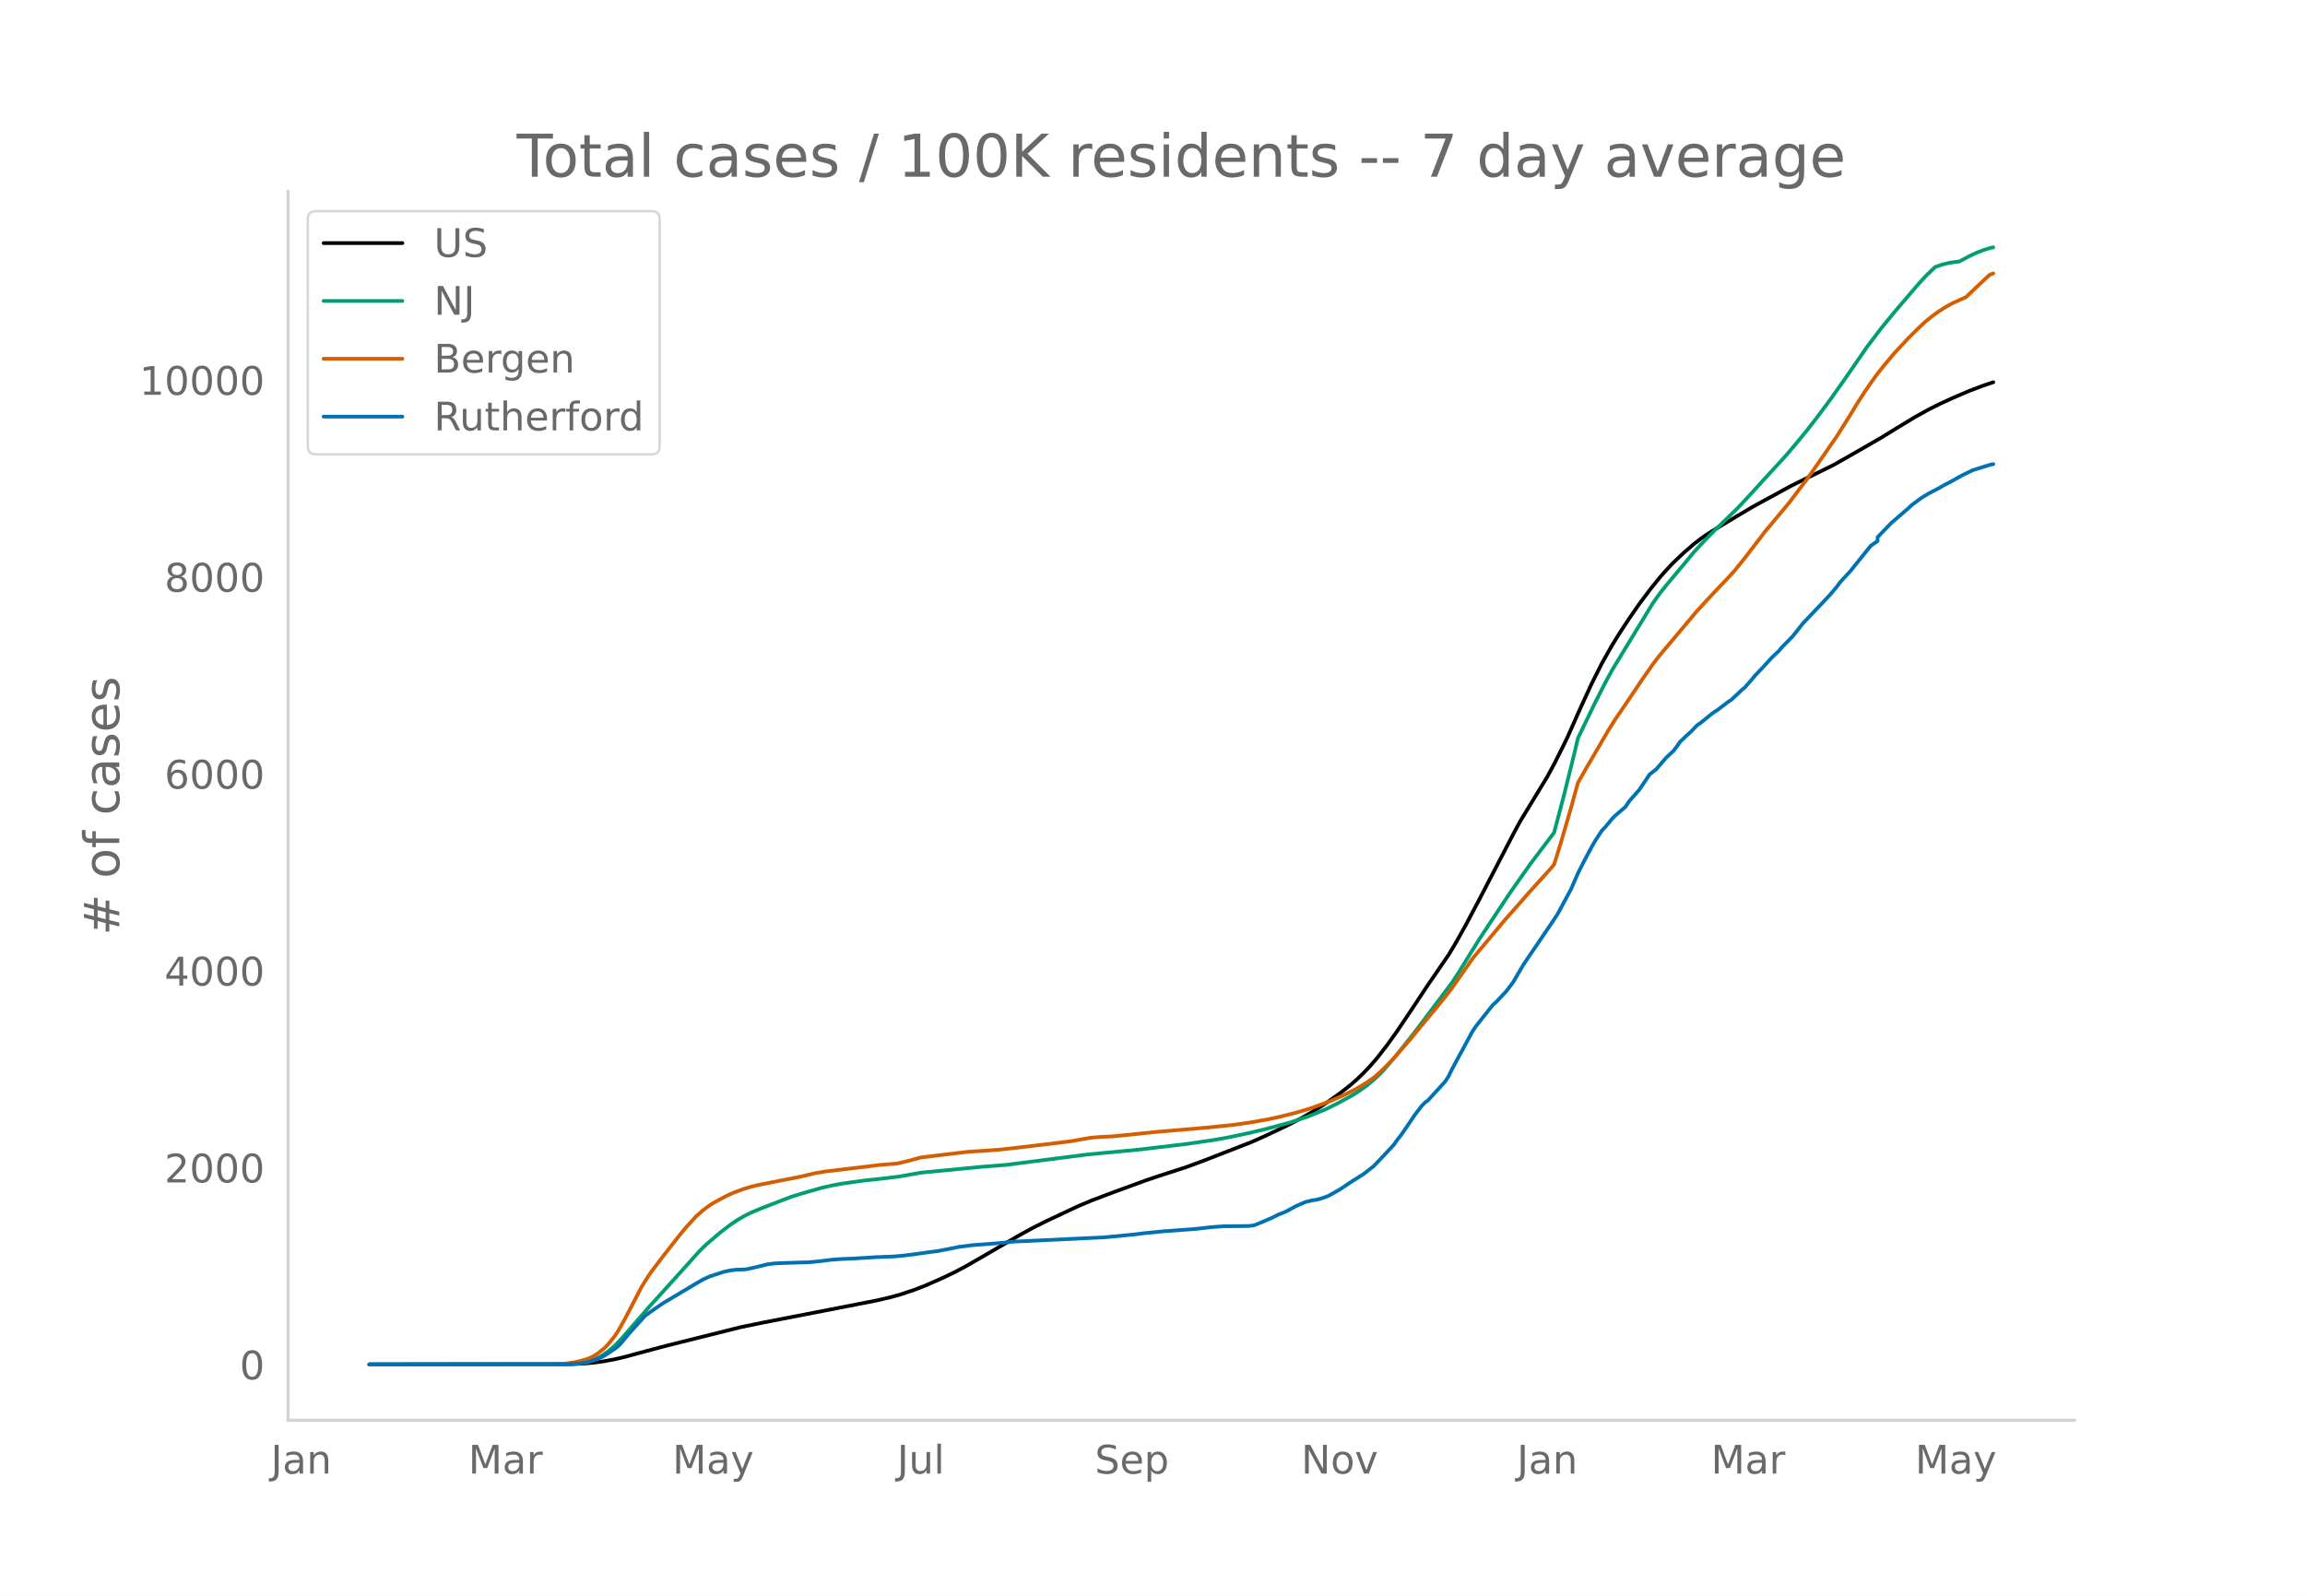
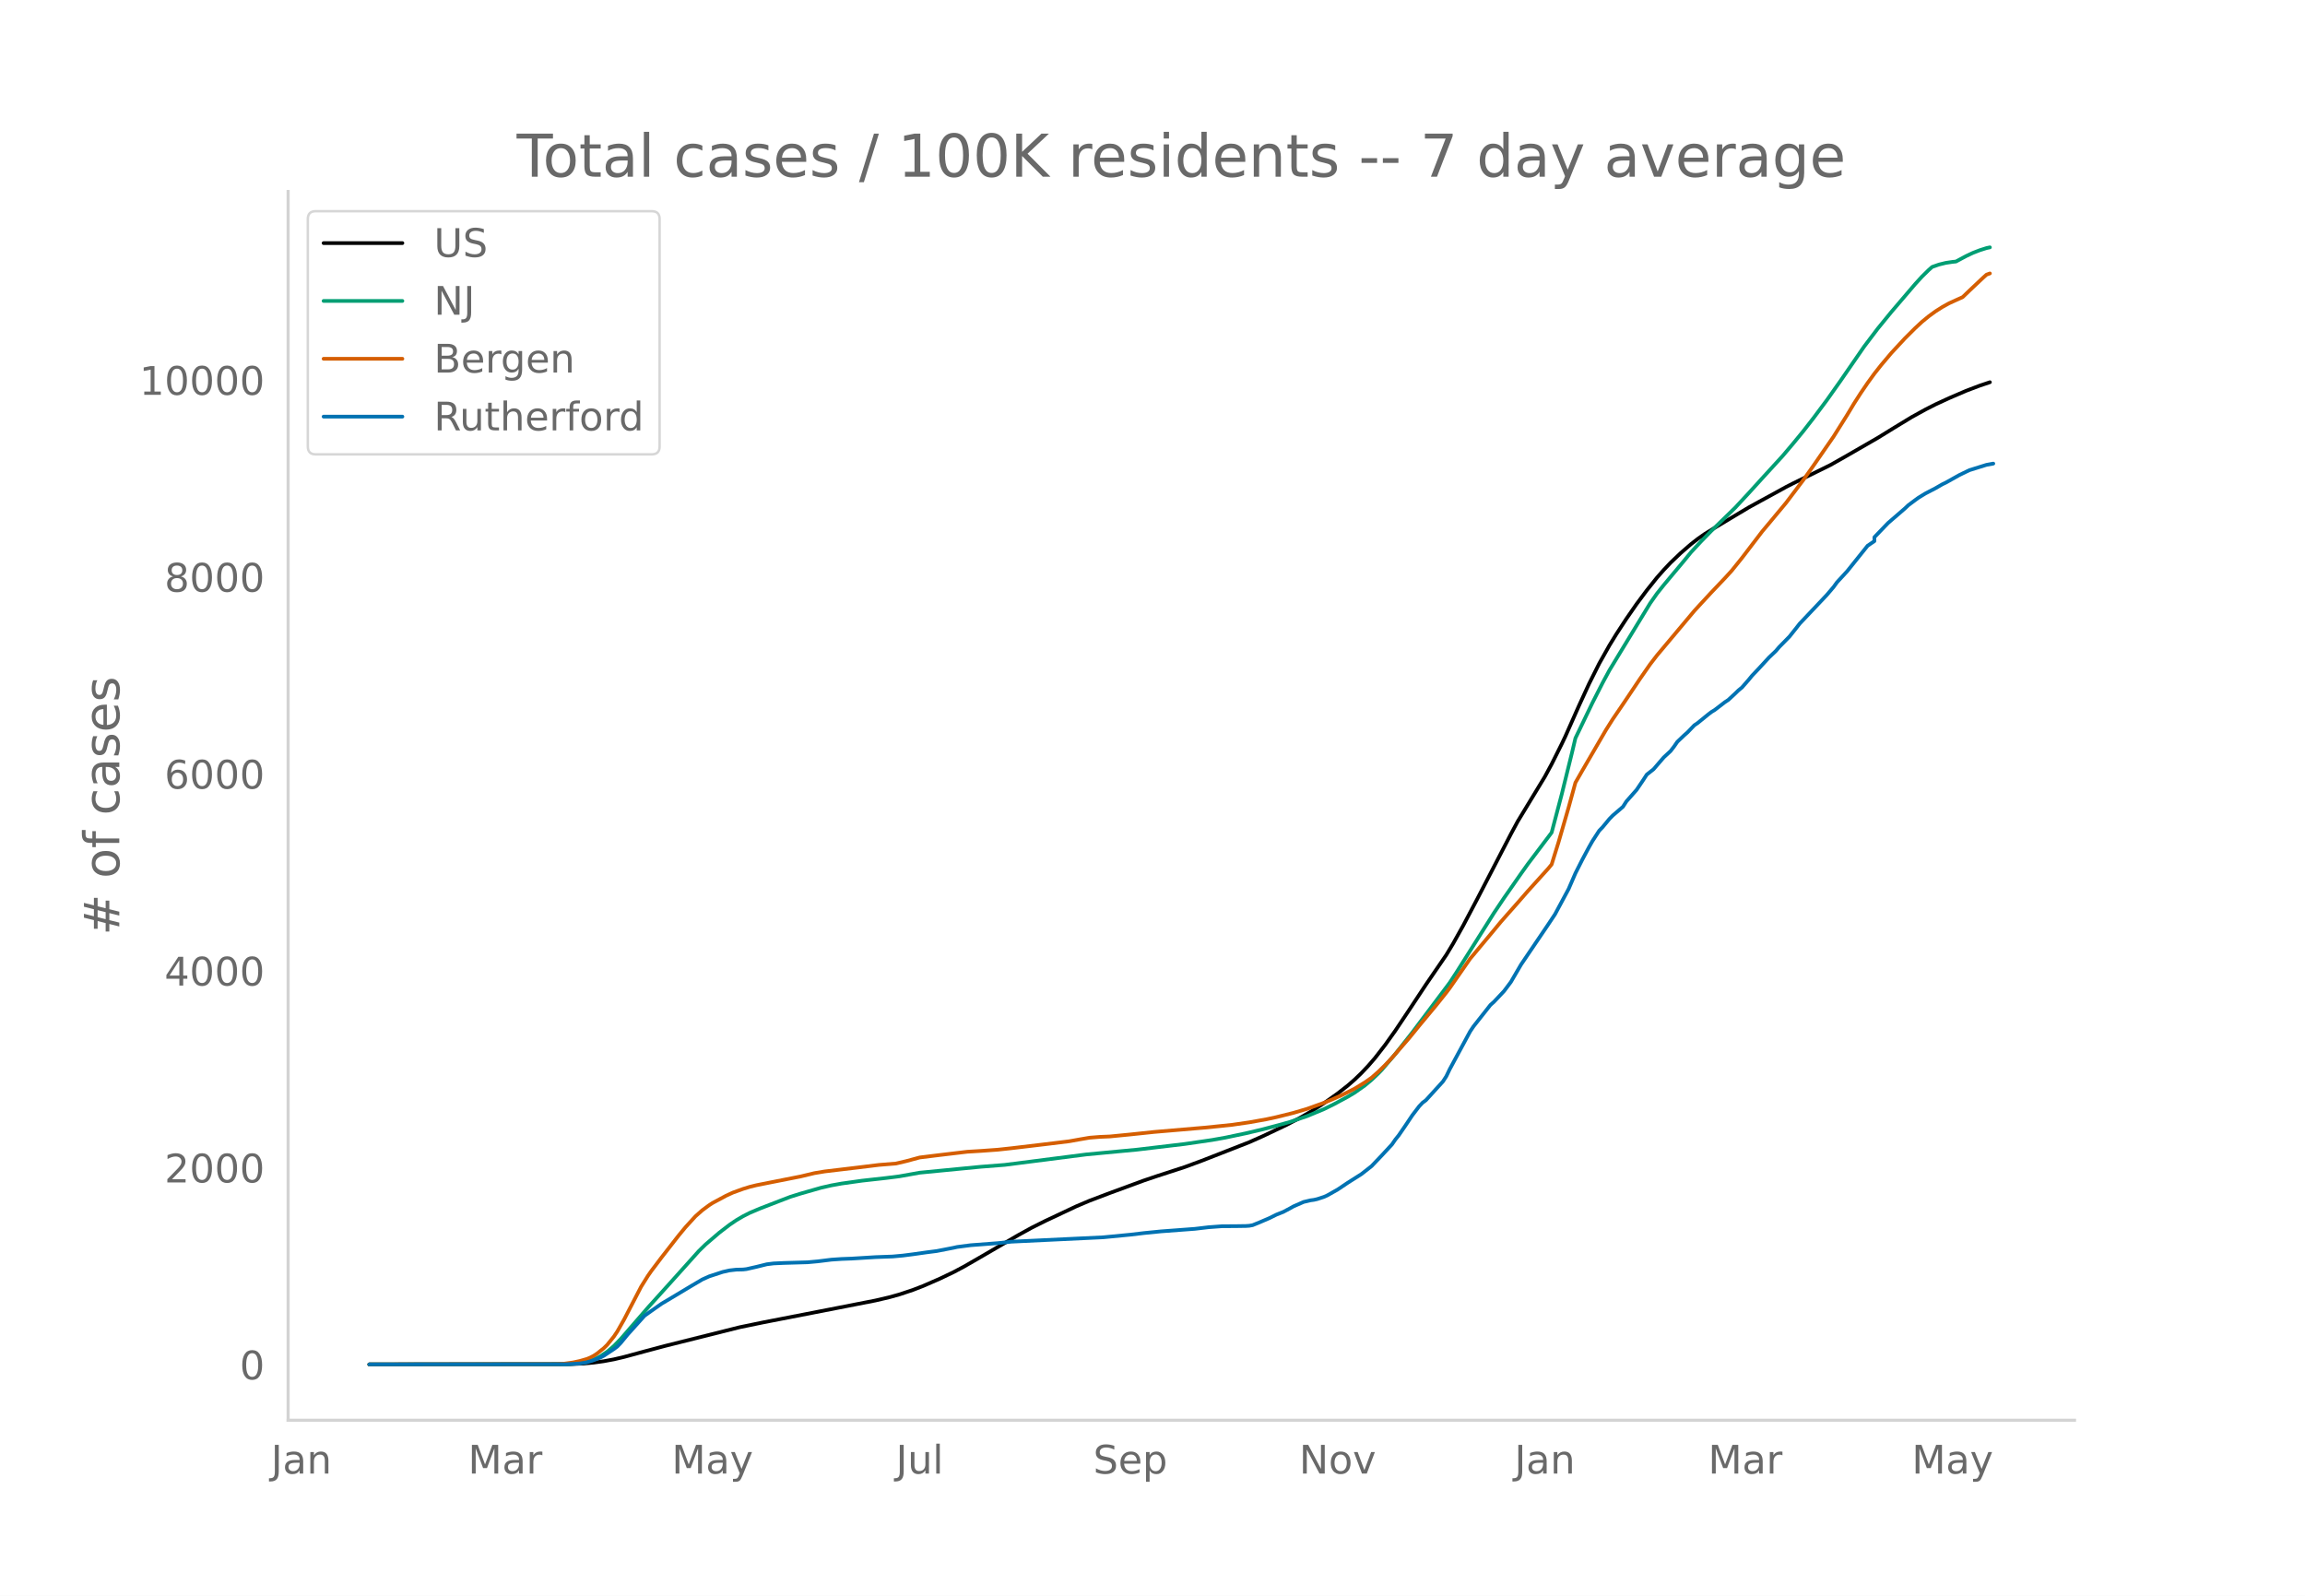
<svg xmlns="http://www.w3.org/2000/svg" xmlns:xlink="http://www.w3.org/1999/xlink" height="864" viewBox="0 0 936 648" width="1248">
  <defs>
    <style>*{stroke-linecap:butt;stroke-linejoin:round}</style>
  </defs>
  <g id="figure_1">
    <path d="M0 648h936V0H0z" style="fill:#fff" id="patch_1" />
    <g id="axes_1">
      <path d="M117 576.72h725.4V77.76H117z" style="fill:none" id="patch_2" />
-       <path clip-path="url(#p0aec8e8d97)" d="m149.973 554.04 81.567-.097 5.53-.24 4.148-.38 4.148-.573 4.147-.767 4.148-.973 8.295-2.25 8.295-2.205 30.415-7.605 9.677-1.993 30.415-5.904 15.208-2.97 5.53-1.29 4.147-1.15 5.53-1.84 4.148-1.601 6.912-3.01 5.53-2.644 4.148-2.197 5.53-3.173 16.59-9.633 5.53-3.035 5.53-2.756 12.443-5.85 5.53-2.342 8.295-3.141 13.825-5.067 5.53-1.865 11.06-3.588 6.912-2.548 19.355-7.543 5.53-2.452 9.678-4.595 5.53-2.895 4.147-2.376 5.53-3.53 5.53-3.916 4.148-3.237 2.765-2.403 2.765-2.657 2.765-2.917 2.765-3.194 4.148-5.327 4.147-5.81 5.53-8.246 6.913-10.428 8.295-12.076 2.765-4.585 4.147-7.395 5.53-10.451 13.825-26.612 2.765-5.124 11.06-18.183 2.765-5.102 4.148-8.277 1.382-2.895 5.53-12.426 4.148-8.999 4.147-8.252 4.148-7.355 2.765-4.5 4.147-6.33 4.148-5.977 4.147-5.553 4.148-5.176 2.765-3.13 2.765-2.92 4.147-3.948 4.148-3.578 2.765-2.157 2.765-1.936 4.147-2.562 6.913-4.139 6.912-4.13 5.53-3.03 2.765-1.498 6.913-3.789 2.765-1.408 15.208-7.472 5.53-3.116 13.825-7.951 6.912-4.253 6.913-4.19 5.53-3.046 4.147-2.106 5.53-2.542 6.913-2.966 5.53-2.094 4.147-1.39h0" style="fill:none;stroke:#000;stroke-linecap:round;stroke-width:1.5" id="line2d_1" />
-       <path clip-path="url(#p0aec8e8d97)" d="m149.973 554.04 78.802-.072 4.148-.181 2.765-.288 2.765-.475 2.765-.905 2.765-1.367 2.765-1.853 2.765-2.351 2.765-2.834 4.148-4.777 6.912-7.954 9.678-10.699 11.06-12.297 2.765-2.693 5.53-4.73 4.147-3.179 2.765-1.88 2.765-1.618 2.765-1.404 4.148-1.748 8.295-3.201 4.147-1.585 4.148-1.288 8.295-2.371 4.147-.942 4.148-.745 8.295-1.162 9.677-1.074 5.53-.692 8.295-1.486 24.885-2.408 9.678-.755 33.18-4.24 20.738-1.954 19.355-2.297 11.06-1.612 5.53-.982 8.295-1.743 6.912-1.627 6.913-1.837 4.147-1.16 6.913-2.343 6.912-2.859 4.148-2.046 5.53-2.973 2.765-1.643 4.147-2.915 2.765-2.306 2.766-2.621 1.382-1.425 5.53-6.475 6.913-8.74 15.207-20.179 2.765-4.22 4.148-6.735 4.147-6.675 12.443-18.755 8.295-11.802 9.677-12.784 4.148-15.696 4.147-16.786 1.383-5.837 6.912-14.338 4.148-8.116 2.765-5.11 4.147-6.83 12.443-20.403 2.765-3.925 2.765-3.463 8.295-9.898 2.765-3.39 4.147-4.456 4.148-4.247 9.677-9.382 5.53-5.945 5.53-6.074 8.296-9.049 4.147-4.885 4.148-5.034 4.147-5.318 5.53-7.398 5.53-7.796 9.678-14.002 5.53-7.28 5.53-6.76 9.677-11.308 2.765-3.025 2.765-2.709 1.383-1.224 2.765-.964 2.765-.678 2.765-.413 1.382-.136 4.148-2.219 2.765-1.302 2.765-1.07 2.765-.878 1.382-.294h0" style="fill:none;stroke:#009e73;stroke-linecap:round;stroke-width:1.5" id="line2d_2" />
-       <path clip-path="url(#p0aec8e8d97)" d="m149.973 554.04 76.037-.105 2.765-.122 4.148-.576 2.765-.596 2.765-.799 1.383-.557 1.382-.712 1.383-.904 2.765-2.197 1.382-1.353 2.765-3.411 1.383-2.06 2.765-4.864 6.912-13.29 2.765-4.41 1.383-1.979 4.147-5.473 6.913-8.847 2.765-3.356 4.147-4.535 2.765-2.443 2.765-2.035 1.383-.899 5.53-2.967 2.765-1.27 4.147-1.503 2.765-.844 2.765-.674 5.53-1.098 12.443-2.458 5.53-1.321 4.147-.689 13.825-1.643 8.295-1.017 6.913-.556 4.147-.97 5.53-1.493 8.295-1.013 11.06-1.313 5.53-.333 6.913-.5 5.53-.597 13.825-1.64 9.678-1.181 4.147-.743 4.148-.709 4.147-.33 4.148-.176 8.295-.812 9.677-1.02 20.738-1.764 11.06-1.136 6.912-1.003 6.913-1.228 4.147-.894 6.913-1.713 5.53-1.634 6.912-2.474 2.765-1.122 4.148-1.83 2.765-1.368 2.765-1.406 4.147-2.533 2.765-1.914 2.766-2.433 2.765-2.7 2.765-2.936 6.912-7.935 4.148-5.09 6.912-8.3 4.148-5.187 1.382-1.818 8.295-11.916 5.53-6.595 4.148-4.954 2.765-3.341 2.765-3.144 4.147-4.683 4.148-4.749 8.295-9.161 1.382-1.667 2.765-8.882 4.148-14.265 2.765-10.06 2.765-4.816 9.677-16.603 2.765-4.372 4.148-6.068 6.912-10.286 4.148-5.944 2.765-3.59 15.207-18.081 2.765-3.008 4.148-4.47 5.53-5.808 2.765-3.018 4.147-5.143 8.295-10.833 2.765-3.288 6.913-8.292 6.913-9.134 4.147-5.838 8.295-11.969 5.53-8.788 2.765-4.596 2.765-4.293 2.765-4.046 2.765-3.808 2.765-3.494 4.148-4.901 5.53-5.95 4.147-4.126 2.765-2.558 2.765-2.265 2.765-2.011 2.765-1.748 2.765-1.527 5.53-2.51 2.765-2.659 5.53-5.201 1.383-1.241 1.382-.5h0" style="fill:none;stroke:#d55e00;stroke-linecap:round;stroke-width:1.5" id="line2d_3" />
-       <path clip-path="url(#p0aec8e8d97)" d="m149.973 554.04 80.185-.062 5.53-.312 2.765-.469 2.765-.842 2.765-1.092 1.383-.718 4.147-2.746 1.383-1.03 1.382-1.435 2.765-3.37 6.913-7.677 2.765-1.966 4.147-2.902 12.443-7.427 4.147-2.433 2.765-1.249 5.53-1.81 2.765-.624 2.765-.312 2.765-.062 1.383-.156 4.147-.936 4.148-1.03 2.765-.343 4.147-.188 9.678-.28 4.147-.375 5.53-.686 4.148-.281 4.147-.156 9.678-.593 6.912-.25 4.148-.374 4.147-.53 5.53-.78 4.148-.531 6.912-1.342 1.383-.312 5.53-.718 11.06-.842 5.53-.593 37.328-1.779 11.06-1.061 5.53-.655 6.912-.687 13.825-1.03 5.53-.655 5.53-.406 5.53-.03 4.148-.063 1.382-.094 1.383-.25 2.765-1.123 4.147-1.778 2.765-1.373 2.765-1.093 2.765-1.466 1.383-.78 4.147-1.81 2.765-.656 1.383-.187 1.382-.312 2.765-.905 1.383-.624 4.147-2.34 4.148-2.778 5.53-3.495 4.147-3.245 4.148-4.337 4.148-4.463 1.382-1.997 1.383-1.716 2.765-4.025 2.765-4.12 2.765-3.62 1.382-1.466 1.383-1.03 6.912-7.582 1.383-2.122 1.382-2.871 8.295-15.322 1.383-2.06 6.912-8.737 1.383-1.217 4.147-4.4 2.765-3.682 4.148-7.083 11.06-16.29 2.765-4.15 5.53-10.266 2.765-6.366 2.765-5.46 2.765-5.15 1.382-2.434 2.765-4.244 1.383-1.435 2.765-3.339 1.382-1.404 4.148-3.557 1.382-2.154 2.765-3.12 1.383-1.56 2.765-4.088 1.382-2.122 2.765-2.184 4.148-4.806 2.765-2.559 1.382-1.779 1.383-1.997 2.765-2.62 1.382-1.218 2.765-2.87 1.383-.937 4.147-3.37 1.383-1.061 1.382-.843 4.148-3.182 1.382-.905 2.765-2.56 1.383-1.341 1.382-1.123 2.765-3.152 1.383-1.685 2.765-2.902 4.147-4.494 2.766-2.62 1.382-1.624 4.148-4.212 2.765-3.464 1.382-1.779 4.148-4.368 6.912-7.302 2.765-3.246 1.383-1.903 4.147-4.494 8.295-10.329 2.765-1.872v-1.591l5.53-5.742 6.913-5.96 1.382-1.31 2.765-2.06 1.383-.999 2.765-1.685 4.147-2.153 2.765-1.591 1.383-.656 5.53-3.09 2.765-1.34 1.382-.656 6.913-2.153 1.382-.281h0" style="fill:none;stroke:#0072b2;stroke-linecap:round;stroke-width:1.5" id="line2d_4" />
+       <path clip-path="url(#p9268e9ecda)" d="m149.973 554.04 81.397-.097 5.518-.24 4.14-.38 4.138-.573 4.139-.767 4.139-.973 8.277-2.25 8.278-2.205 30.351-7.605 9.658-1.993 30.351-5.904 15.176-2.97 5.518-1.29 4.14-1.15 5.518-1.84 4.138-1.601 6.899-3.01 5.518-2.644 4.139-2.197 5.518-3.173 16.556-9.633 5.518-3.035 5.519-2.756 12.416-5.85 5.518-2.342 8.278-3.141 13.796-5.067 5.519-1.865 11.037-3.588 6.898-2.548 19.314-7.543 5.519-2.452 9.657-4.595 5.518-2.895 4.14-2.376 5.518-3.53 5.518-3.916 4.139-3.237 2.76-2.403 2.758-2.657 2.76-2.917 2.759-3.194 4.139-5.327 4.139-5.81 5.518-8.246 6.898-10.428 8.278-12.076 2.759-4.585 4.139-7.395 5.518-10.451 13.796-26.612 2.76-5.124 11.036-18.183 2.76-5.102 4.139-8.277 1.38-2.895 5.518-12.426 4.138-8.999 4.14-8.252 4.138-7.355 2.76-4.5 4.138-6.33 4.139-5.977 4.139-5.553 4.139-5.176 2.759-3.13 2.76-2.92 4.138-3.948 4.139-3.578 2.759-2.157 2.76-1.936 4.138-2.562 6.898-4.139 6.898-4.13 5.519-3.03 2.759-1.498 6.898-3.789 2.76-1.408 15.175-7.472 5.518-3.116 13.796-7.951 6.899-4.253 6.898-4.19 5.518-3.046 4.139-2.106 5.518-2.542 6.898-2.966 5.519-2.094 4.139-1.39h0" style="fill:none;stroke:#000;stroke-linecap:round;stroke-width:1.5" id="line2d_1" />
+       <path clip-path="url(#p9268e9ecda)" d="m149.973 554.04 78.638-.072 4.138-.181 2.76-.288 2.759-.475 2.76-.905 2.758-1.367 2.76-1.853 2.759-2.351 2.759-2.834 4.139-4.777 6.898-7.954 9.657-10.699 11.037-12.297 2.76-2.693 5.518-4.73 4.139-3.179 2.759-1.88 2.759-1.618 2.76-1.404 4.138-1.748 8.278-3.201 4.139-1.585 4.138-1.288 8.278-2.371 4.139-.942 4.139-.745 8.277-1.162 9.658-1.074 5.518-.692 8.278-1.486 24.833-2.408 9.657-.755 33.11-4.24 20.695-1.954 19.315-2.297 11.037-1.612 5.518-.982 8.278-1.743 6.898-1.627 6.898-1.837 4.139-1.16 6.898-2.343 6.898-2.859 4.139-2.046 5.518-2.973 2.76-1.643 4.138-2.915 2.76-2.306 2.758-2.621 1.38-1.425 5.519-6.475 6.898-8.74 15.175-20.179 2.76-4.22 15.175-24.043 4.14-6.17 6.897-9.884 2.76-3.87 9.657-12.784 4.139-15.696 4.138-16.786 1.38-5.837 6.898-14.338 4.139-8.116 2.76-5.11 4.138-6.83 12.416-20.403 2.76-3.925 2.759-3.463 8.278-9.898 2.759-3.39 4.139-4.456 4.138-4.247 9.658-9.382 5.518-5.945 5.519-6.074 8.277-9.049 4.14-4.885 4.138-5.034 4.139-5.318 5.518-7.398 5.519-7.796 9.657-14.002 5.518-7.28 5.519-6.76 9.657-11.308 2.76-3.025 2.759-2.709 1.38-1.224 2.758-.964 2.76-.678 2.759-.413 1.38-.136 4.138-2.219 2.76-1.302 2.759-1.07 2.759-.878 1.38-.294h0" style="fill:none;stroke:#009e73;stroke-linecap:round;stroke-width:1.5" id="line2d_2" />
+       <path clip-path="url(#p9268e9ecda)" d="m149.973 554.04 75.878-.105 2.76-.122 4.138-.576 2.76-.596 2.759-.799 1.38-.557 1.38-.712 1.379-.904 2.759-2.197 1.38-1.353 2.759-3.411 1.38-2.06 2.759-4.864 6.898-13.29 2.759-4.41 1.38-1.979 4.138-5.473 6.898-8.847 2.76-3.356 4.138-4.535 2.76-2.443 2.759-2.035 1.38-.899 5.518-2.967 2.76-1.27 4.138-1.503 2.76-.844 2.758-.674 5.519-1.098 12.416-2.458 5.519-1.321 4.139-.689 13.796-1.643 8.278-1.017 6.898-.556 4.138-.97 5.519-1.493 8.278-1.013 11.036-1.313 5.519-.333 6.898-.5 5.518-.597 13.797-1.64 9.657-1.181 4.139-.743 4.138-.709 4.14-.33 4.138-.176 8.278-.812 9.657-1.02 20.694-1.764 11.037-1.136 6.898-1.003 6.898-1.228 4.14-.894 6.897-1.713 5.519-1.634 6.898-2.474 2.759-1.122 4.139-1.83 2.759-1.368 2.76-1.406 4.138-2.533 2.76-1.914 2.758-2.433 2.76-2.7 2.759-2.936 6.898-7.935 4.139-5.09 6.898-8.3 4.139-5.187 1.38-1.818 8.277-11.916 5.518-6.595 4.14-4.954 2.759-3.341 2.759-3.144 4.139-4.683 4.138-4.749 8.278-9.161 1.38-1.667 2.759-8.882 4.139-14.265 2.759-10.06 2.76-4.816 9.657-16.603 2.759-4.372 4.139-6.068 6.898-10.286 4.138-5.944 2.76-3.59 15.175-18.081 2.76-3.008 4.138-4.47 5.519-5.808 2.76-3.018 4.138-5.143 8.278-10.833 2.759-3.288 6.898-8.292 6.898-9.134 4.139-5.838 8.278-11.969 5.518-8.788 2.76-4.596 2.758-4.293 2.76-4.046 2.759-3.808 2.76-3.494 4.138-4.901 5.518-5.95 4.14-4.126 2.758-2.558 2.76-2.265 2.759-2.011 2.76-1.748 2.758-1.527 5.519-2.51 2.759-2.659 5.518-5.201 1.38-1.241 1.38-.5h0" style="fill:none;stroke:#d55e00;stroke-linecap:round;stroke-width:1.5" id="line2d_3" />
+       <path clip-path="url(#p9268e9ecda)" d="m149.973 554.04 80.017-.062 5.519-.312 2.759-.469 2.76-.842 2.758-1.092 1.38-.718 4.139-2.746 1.38-1.03 1.379-1.435 2.76-3.37 6.897-7.677 2.76-1.966 4.138-2.902 12.417-7.427 4.139-2.433 2.759-1.249 5.518-1.81 2.76-.624 2.759-.312 2.759-.062 1.38-.156 4.138-.936 4.14-1.03 2.759-.343 4.138-.188 9.658-.28 4.139-.375 5.518-.686 4.139-.281 4.139-.156 9.657-.593 6.898-.25 4.139-.374 4.139-.53 5.518-.78 4.139-.531 6.898-1.342 1.38-.312 5.518-.718 11.037-.842 5.518-.593 37.25-1.779 11.037-1.061 5.518-.655 6.898-.687 13.796-1.03 5.519-.655 5.518-.406 5.519-.03 4.139-.063 1.38-.094 1.379-.25 2.76-1.123 4.138-1.778 2.76-1.373 2.758-1.093 2.76-1.466 1.38-.78 4.138-1.81 2.76-.656 1.379-.187 1.38-.312 2.759-.905 1.38-.624 4.138-2.34 4.139-2.778 5.518-3.495 4.14-3.245 4.138-4.337 4.139-4.463 1.38-1.997 1.38-1.716 2.758-4.025 2.76-4.12 2.759-3.62 1.38-1.466 1.38-1.03 6.897-7.582 1.38-2.122 1.38-2.871 8.277-15.322 1.38-2.06 6.898-8.737 1.38-1.217 4.138-4.4 2.76-3.682 4.138-7.083 11.037-16.29 2.76-4.15 5.518-10.266 2.759-6.366 2.76-5.46 2.758-5.15 1.38-2.434 2.76-4.244 1.379-1.435 2.76-3.339 1.379-1.404 4.139-3.557 1.38-2.154 2.758-3.12 1.38-1.56 2.76-4.088 1.379-2.122 2.76-2.184 4.138-4.806 2.76-2.559 1.379-1.779 1.38-1.997 2.759-2.62 1.38-1.218 2.758-2.87 1.38-.937 4.139-3.37 1.38-1.061 1.38-.843 4.138-3.182 1.38-.905 2.759-2.56 1.38-1.341 1.379-1.123 2.76-3.152 1.379-1.685 2.759-2.902 4.139-4.494 2.76-2.62 1.379-1.624 4.139-4.212 2.759-3.464 1.38-1.779 4.138-4.368 6.898-7.302 2.76-3.246 1.38-1.903 4.138-4.494 8.278-10.329 2.759-1.872v-1.591l5.518-5.742 6.898-5.96 1.38-1.31 2.76-2.06 1.379-.999 2.759-1.685 4.139-2.153 2.76-1.591 1.379-.656 5.518-3.09 2.76-1.34 1.379-.656 6.898-2.153 2.76-.5h0" style="fill:none;stroke:#0072b2;stroke-linecap:round;stroke-width:1.5" id="line2d_4" />
      <path d="M117 576.72V77.76" style="fill:none;stroke:#d3d3d3;stroke-linecap:square;stroke-linejoin:miter;stroke-width:1.25" id="patch_3" />
      <path d="M117 576.72h725.4" style="fill:none;stroke:#d3d3d3;stroke-linecap:square;stroke-linejoin:miter;stroke-width:1.25" id="patch_4" />
      <g id="matplotlib.axis_1">
        <g id="xtick_1">
-           <g style="fill:#696969" transform="matrix(.16 0 0 -.16 109.99 598.378)" id="text_1">
+           <g style="fill:#696969" transform="matrix(.16 0 0 -.16 110.048 598.378)" id="text_1">
            <defs>
              <path d="M9.813 72.906h9.859V5.078q0-13.187-5-19.14-5-5.954-16.094-5.954h-3.75v8.297h3.078q6.531 0 9.219 3.672Q9.813-4.39 9.813 5.078z" id="DejaVuSans-74" />
              <path d="M34.281 27.484q-10.89 0-15.093-2.484-4.204-2.484-4.204-8.5 0-4.781 3.157-7.594 3.156-2.797 8.562-2.797 7.485 0 12 5.297 4.516 5.297 4.516 14.078v2zm17.922 3.72V0H43.22v8.297Q40.14 3.328 35.547.953q-4.594-2.375-11.234-2.375-8.391 0-13.36 4.719Q6 8.016 6 15.922q0 9.219 6.172 13.906 6.187 4.688 18.437 4.688h12.61v.89q0 6.203-4.078 9.594-4.078 3.39-11.453 3.39-4.688 0-9.141-1.124-4.438-1.125-8.531-3.375v8.312q4.921 1.906 9.562 2.844 4.64.953 9.031.953 11.875 0 17.735-6.156 5.86-6.14 5.86-18.64z" id="DejaVuSans-97" />
              <path d="M54.89 33.016V0h-8.984v32.719q0 7.765-3.031 11.61-3.031 3.858-9.078 3.858-7.281 0-11.484-4.64-4.204-4.625-4.204-12.64V0H9.08v54.688h9.03v-8.5q3.235 4.937 7.594 7.374Q30.078 56 35.797 56q9.422 0 14.25-5.828 4.844-5.828 4.844-17.156z" id="DejaVuSans-110" />
            </defs>
            <use xlink:href="#DejaVuSans-74" />
            <use x="29.492" xlink:href="#DejaVuSans-97" />
            <use x="90.771" xlink:href="#DejaVuSans-110" />
          </g>
        </g>
        <g id="xtick_2">
-           <g style="fill:#696969" transform="matrix(.16 0 0 -.16 190.18 598.378)" id="text_2">
+           <g style="fill:#696969" transform="matrix(.16 0 0 -.16 190.063 598.378)" id="text_2">
            <defs>
              <path d="M9.813 72.906h14.703l18.593-49.61 18.703 49.61h14.704V0H66.89v64.016l-18.797-50h-9.907l-18.796 50V0H9.813z" id="DejaVuSans-77" />
              <path d="M41.11 46.297q-1.516.875-3.297 1.281Q36.03 48 33.89 48q-7.625 0-11.703-4.953-4.079-4.953-4.079-14.234V0H9.08v54.688h9.03v-8.5q2.844 4.984 7.375 7.39Q30.031 56 36.531 56q.922 0 2.047-.125 1.125-.11 2.484-.36z" id="DejaVuSans-114" />
            </defs>
            <use xlink:href="#DejaVuSans-77" />
            <use x="86.279" xlink:href="#DejaVuSans-97" />
            <use x="147.559" xlink:href="#DejaVuSans-114" />
          </g>
        </g>
        <g id="xtick_3">
-           <g style="fill:#696969" transform="matrix(.16 0 0 -.16 273.066 598.378)" id="text_3">
+           <g style="fill:#696969" transform="matrix(.16 0 0 -.16 272.774 598.378)" id="text_3">
            <defs>
              <path d="M32.172-5.078q-3.797-9.766-7.422-12.735-3.61-2.984-9.656-2.984H7.906v7.516h5.282q3.703 0 5.75 1.765Q21-9.766 23.483-3.219l1.61 4.094-22.11 53.813H12.5l17.094-42.766 17.093 42.766h9.516z" id="DejaVuSans-121" />
            </defs>
            <use xlink:href="#DejaVuSans-77" />
            <use x="86.279" xlink:href="#DejaVuSans-97" />
            <use x="147.559" xlink:href="#DejaVuSans-121" />
          </g>
        </g>
        <g id="xtick_4">
-           <g style="fill:#696969" transform="matrix(.16 0 0 -.16 364.286 598.378)" id="text_4">
+           <g style="fill:#696969" transform="matrix(.16 0 0 -.16 363.817 598.378)" id="text_4">
            <defs>
              <path d="M8.5 21.578v33.11h8.984V21.922q0-7.766 3.016-11.656 3.031-3.875 9.094-3.875 7.265 0 11.484 4.64 4.234 4.64 4.234 12.656v31h8.985V0h-8.984v8.406Q42.047 3.422 37.718 1q-4.313-2.422-10.032-2.422-9.421 0-14.312 5.86Q8.5 10.296 8.5 21.578zM31.11 56z" id="DejaVuSans-117" />
              <path d="M9.422 75.984h8.984V0H9.422z" id="DejaVuSans-108" />
            </defs>
            <use xlink:href="#DejaVuSans-74" />
            <use x="29.492" xlink:href="#DejaVuSans-117" />
            <use x="92.871" xlink:href="#DejaVuSans-108" />
          </g>
        </g>
        <g id="xtick_5">
-           <g style="fill:#696969" transform="matrix(.16 0 0 -.16 444.574 598.378)" id="text_5">
+           <g style="fill:#696969" transform="matrix(.16 0 0 -.16 443.926 598.378)" id="text_5">
            <defs>
              <path d="M53.516 70.516V60.89q-5.61 2.687-10.594 4-4.984 1.328-9.625 1.328-8.047 0-12.422-3.125t-4.375-8.89q0-4.845 2.906-7.313 2.907-2.453 11.016-3.97l5.953-1.218q11.031-2.11 16.281-7.406 5.25-5.297 5.25-14.172 0-10.61-7.11-16.078-7.093-5.469-20.812-5.469-5.172 0-11.015 1.172Q13.14.922 6.89 3.219v10.156q6-3.36 11.765-5.078 5.766-1.703 11.328-1.703 8.438 0 13.032 3.312 4.593 3.328 4.593 9.485 0 5.359-3.297 8.39-3.296 3.032-10.812 4.547L27.484 33.5q-11.03 2.188-15.968 6.875-4.922 4.688-4.922 13.047 0 9.672 6.812 15.234 6.813 5.563 18.766 5.563 5.14 0 10.453-.938 5.328-.922 10.89-2.765z" id="DejaVuSans-83" />
              <path d="M56.203 29.594v-4.39H14.891q.593-9.282 5.593-14.142 5-4.859 13.938-4.859 5.172 0 10.031 1.266 4.86 1.265 9.656 3.812v-8.5Q49.266.734 44.187-.344 39.11-1.422 33.892-1.422q-13.094 0-20.735 7.61-7.64 7.625-7.64 20.625 0 13.421 7.25 21.296Q20.016 56 32.328 56q11.031 0 17.453-7.11 6.422-7.093 6.422-19.296zm-8.984 2.64q-.094 7.36-4.125 11.75-4.032 4.407-10.672 4.407-7.516 0-12.031-4.25-4.516-4.25-5.203-11.97z" id="DejaVuSans-101" />
              <path d="M18.11 8.203v-29H9.077v75.484h9.031v-8.296q2.844 4.875 7.157 7.234Q29.594 56 35.594 56q9.968 0 16.187-7.906 6.235-7.907 6.235-20.797T51.78 6.484q-6.218-7.906-16.187-7.906-6 0-10.328 2.375-4.313 2.375-7.157 7.25zm30.578 19.094q0 9.906-4.079 15.547-4.078 5.64-11.203 5.64-7.14 0-11.218-5.64-4.079-5.64-4.079-15.547 0-9.906 4.078-15.547 4.079-5.64 11.22-5.64 7.124 0 11.202 5.64t4.078 15.547z" id="DejaVuSans-112" />
            </defs>
            <use xlink:href="#DejaVuSans-83" />
            <use x="63.477" xlink:href="#DejaVuSans-101" />
            <use x="125" xlink:href="#DejaVuSans-112" />
          </g>
        </g>
        <g id="xtick_6">
-           <g style="fill:#696969" transform="matrix(.16 0 0 -.16 528.371 598.378)" id="text_6">
+           <g style="fill:#696969" transform="matrix(.16 0 0 -.16 527.547 598.378)" id="text_6">
            <defs>
              <path d="M9.813 72.906h13.28l32.329-60.984v60.984h9.562V0h-13.28L19.39 60.984V0H9.813z" id="DejaVuSans-78" />
              <path d="M30.61 48.39q-7.22 0-11.422-5.64-4.204-5.64-4.204-15.453 0-9.813 4.172-15.453 4.188-5.64 11.453-5.64 7.188 0 11.375 5.655 4.203 5.672 4.203 15.438 0 9.719-4.203 15.406-4.187 5.688-11.375 5.688zm0 7.61q11.718 0 18.406-7.625 6.703-7.61 6.703-21.078 0-13.422-6.703-21.078-6.688-7.64-18.407-7.64-11.765 0-18.437 7.64-6.656 7.656-6.656 21.078 0 13.469 6.656 21.078Q18.844 56 30.609 56z" id="DejaVuSans-111" />
              <path d="M2.984 54.688H12.5L29.594 8.797l17.093 45.89h9.516L35.687 0H23.485z" id="DejaVuSans-118" />
            </defs>
            <use xlink:href="#DejaVuSans-78" />
            <use x="74.805" xlink:href="#DejaVuSans-111" />
            <use x="135.986" xlink:href="#DejaVuSans-118" />
          </g>
        </g>
        <g id="xtick_7">
-           <g style="fill:#696969" transform="matrix(.16 0 0 -.16 615.987 598.378)" id="text_7">
+           <g style="fill:#696969" transform="matrix(.16 0 0 -.16 614.986 598.378)" id="text_7">
            <use xlink:href="#DejaVuSans-74" />
            <use x="29.492" xlink:href="#DejaVuSans-97" />
            <use x="90.771" xlink:href="#DejaVuSans-110" />
          </g>
        </g>
        <g id="xtick_8">
-           <g style="fill:#696969" transform="matrix(.16 0 0 -.16 694.793 598.378)" id="text_8">
+           <g style="fill:#696969" transform="matrix(.16 0 0 -.16 693.622 598.378)" id="text_8">
            <use xlink:href="#DejaVuSans-77" />
            <use x="86.279" xlink:href="#DejaVuSans-97" />
            <use x="147.559" xlink:href="#DejaVuSans-114" />
          </g>
        </g>
        <g id="xtick_9">
-           <g style="fill:#696969" transform="matrix(.16 0 0 -.16 777.68 598.378)" id="text_9">
+           <g style="fill:#696969" transform="matrix(.16 0 0 -.16 776.332 598.378)" id="text_9">
            <use xlink:href="#DejaVuSans-77" />
            <use x="86.279" xlink:href="#DejaVuSans-97" />
            <use x="147.559" xlink:href="#DejaVuSans-121" />
          </g>
        </g>
      </g>
      <g id="matplotlib.axis_2">
        <g id="ytick_1">
          <g style="fill:#696969" transform="matrix(.16 0 0 -.16 97.32 560.119)" id="text_10">
            <defs>
              <path d="M31.781 66.406q-7.61 0-11.453-7.5Q16.5 51.422 16.5 36.375q0-14.984 3.828-22.484 3.844-7.5 11.453-7.5 7.672 0 11.5 7.5 3.844 7.5 3.844 22.484 0 15.047-3.844 22.531-3.828 7.5-11.5 7.5zm0 7.813q12.266 0 18.735-9.703 6.468-9.688 6.468-28.141 0-18.406-6.468-28.11-6.47-9.687-18.735-9.687-12.25 0-18.718 9.688-6.47 9.703-6.47 28.109 0 18.453 6.47 28.14Q19.53 74.22 31.78 74.22z" id="DejaVuSans-48" />
            </defs>
            <use xlink:href="#DejaVuSans-48" />
          </g>
        </g>
        <g id="ytick_2">
          <g style="fill:#696969" transform="matrix(.16 0 0 -.16 66.78 480.159)" id="text_11">
            <defs>
              <path d="M19.188 8.297h34.421V0H7.33v8.297q5.609 5.812 15.296 15.594 9.703 9.797 12.188 12.64 4.734 5.313 6.609 9 1.89 3.688 1.89 7.25 0 5.813-4.078 9.469-4.078 3.672-10.625 3.672-4.64 0-9.797-1.61-5.14-1.609-11-4.89v9.969Q13.767 71.78 18.938 73q5.188 1.219 9.485 1.219 11.328 0 18.062-5.672 6.735-5.656 6.735-15.125 0-4.5-1.688-8.531-1.672-4.016-6.125-9.485-1.218-1.422-7.765-8.187-6.532-6.766-18.453-18.922z" id="DejaVuSans-50" />
            </defs>
            <use xlink:href="#DejaVuSans-50" />
            <use x="63.623" xlink:href="#DejaVuSans-48" />
            <use x="127.246" xlink:href="#DejaVuSans-48" />
            <use x="190.869" xlink:href="#DejaVuSans-48" />
          </g>
        </g>
        <g id="ytick_3">
          <g style="fill:#696969" transform="matrix(.16 0 0 -.16 66.78 400.198)" id="text_12">
            <defs>
              <path d="M37.797 64.313 12.89 25.39h24.906zm-2.594 8.593H47.61V25.391h10.407v-8.203H47.609V0h-9.812v17.188H4.89v9.515z" id="DejaVuSans-52" />
            </defs>
            <use xlink:href="#DejaVuSans-52" />
            <use x="63.623" xlink:href="#DejaVuSans-48" />
            <use x="127.246" xlink:href="#DejaVuSans-48" />
            <use x="190.869" xlink:href="#DejaVuSans-48" />
          </g>
        </g>
        <g id="ytick_4">
          <g style="fill:#696969" transform="matrix(.16 0 0 -.16 66.78 320.238)" id="text_13">
            <defs>
              <path d="M33.016 40.375q-6.641 0-10.532-4.547-3.875-4.531-3.875-12.437 0-7.86 3.875-12.438 3.891-4.562 10.532-4.562 6.64 0 10.515 4.562 3.875 4.578 3.875 12.438 0 7.906-3.875 12.437-3.875 4.547-10.515 4.547zm19.578 30.922v-8.984q-3.719 1.75-7.5 2.671-3.782.938-7.5.938-9.766 0-14.922-6.594-5.14-6.594-5.875-19.922 2.875 4.25 7.219 6.516 4.359 2.266 9.578 2.266 10.984 0 17.36-6.672 6.374-6.657 6.374-18.125 0-11.235-6.64-18.032-6.641-6.78-17.672-6.78-12.657 0-19.344 9.687-6.688 9.703-6.688 28.109 0 17.281 8.204 27.563 8.203 10.28 22.015 10.28 3.719 0 7.5-.734t7.89-2.187z" id="DejaVuSans-54" />
            </defs>
            <use xlink:href="#DejaVuSans-54" />
            <use x="63.623" xlink:href="#DejaVuSans-48" />
            <use x="127.246" xlink:href="#DejaVuSans-48" />
            <use x="190.869" xlink:href="#DejaVuSans-48" />
          </g>
        </g>
        <g id="ytick_5">
          <g style="fill:#696969" transform="matrix(.16 0 0 -.16 66.78 240.278)" id="text_14">
            <defs>
              <path d="M31.781 34.625q-7.031 0-11.062-3.766-4.016-3.765-4.016-10.343 0-6.594 4.016-10.36Q24.75 6.391 31.78 6.391q7.032 0 11.078 3.78 4.063 3.798 4.063 10.345 0 6.578-4.031 10.343-4.016 3.766-11.11 3.766zm-9.86 4.188q-6.343 1.562-9.89 5.906Q8.5 49.079 8.5 55.329q0 8.733 6.219 13.812 6.234 5.078 17.062 5.078 10.89 0 17.094-5.078 6.203-5.079 6.203-13.813 0-6.25-3.547-10.61-3.531-4.343-9.828-5.906 7.125-1.656 11.094-6.5 3.984-4.828 3.984-11.796 0-10.61-6.468-16.282-6.47-5.656-18.532-5.656-12.047 0-18.531 5.656-6.469 5.672-6.469 16.282 0 6.968 4 11.797 4.016 4.843 11.14 6.5zM18.314 54.39q0-5.657 3.53-8.828 3.548-3.172 9.938-3.172 6.36 0 9.938 3.172 3.593 3.171 3.593 8.828 0 5.672-3.593 8.843-3.578 3.172-9.938 3.172-6.39 0-9.937-3.172-3.532-3.172-3.532-8.843z" id="DejaVuSans-56" />
            </defs>
            <use xlink:href="#DejaVuSans-56" />
            <use x="63.623" xlink:href="#DejaVuSans-48" />
            <use x="127.246" xlink:href="#DejaVuSans-48" />
            <use x="190.869" xlink:href="#DejaVuSans-48" />
          </g>
        </g>
        <g id="ytick_6">
          <g style="fill:#696969" transform="matrix(.16 0 0 -.16 56.6 160.318)" id="text_15">
            <defs>
              <path d="M12.406 8.297h16.11v55.625l-17.532-3.516v8.985l17.438 3.515h9.86V8.296H54.39V0H12.406z" id="DejaVuSans-49" />
            </defs>
            <use xlink:href="#DejaVuSans-49" />
            <use x="63.623" xlink:href="#DejaVuSans-48" />
            <use x="127.246" xlink:href="#DejaVuSans-48" />
            <use x="190.869" xlink:href="#DejaVuSans-48" />
            <use x="254.492" xlink:href="#DejaVuSans-48" />
          </g>
        </g>
        <g style="fill:#696969" transform="matrix(0 -.2 -.2 0 48.44 379.813)" id="text_16">
          <defs>
            <path d="M51.125 44H36.922l-4.11-16.313h14.313zm-7.328 27.781-5.078-20.265h14.265L58.11 71.78h7.813L60.89 51.516h15.234V44h-17.14l-4-16.313h15.53V20.22H53.079L48 0h-7.813l5.032 20.219H30.906L25.875 0h-7.86l5.079 20.219H7.719v7.468h17.187L29 44H13.281v7.516h17.625l4.985 20.265z" id="DejaVuSans-35" />
            <path d="M37.11 75.984V68.5h-8.594q-4.828 0-6.72-1.953-1.874-1.953-1.874-7.031v-4.828h14.797v-6.985H19.922V0H10.89v47.703H2.297v6.984h8.594V58.5q0 9.125 4.25 13.297 4.25 4.187 13.468 4.187z" id="DejaVuSans-102" />
            <path d="M48.781 52.594v-8.407q-3.812 2.11-7.64 3.157-3.828 1.047-7.735 1.047-8.75 0-13.593-5.547-4.829-5.532-4.829-15.547 0-10.016 4.829-15.563 4.843-5.53 13.593-5.53 3.907 0 7.735 1.046 3.828 1.047 7.64 3.156V2.094Q45.016.344 40.984-.531q-4.015-.89-8.562-.89-12.36 0-19.64 7.765-7.266 7.765-7.266 20.953 0 13.375 7.343 21.031Q20.22 56 33.016 56q4.14 0 8.093-.86 3.953-.843 7.672-2.546z" id="DejaVuSans-99" />
            <path d="M44.281 53.078v-8.5q-3.797 1.953-7.906 2.922-4.094.984-8.5.984-6.688 0-10.031-2.047-3.344-2.046-3.344-6.156 0-3.125 2.39-4.906 2.391-1.781 9.626-3.39l3.078-.688q9.562-2.047 13.593-5.781 4.032-3.735 4.032-10.422 0-7.625-6.032-12.078-6.03-4.438-16.578-4.438-4.39 0-9.156.86Q10.688.296 5.422 2v9.281q4.984-2.594 9.812-3.89 4.829-1.282 9.579-1.282 6.343 0 9.75 2.172 3.421 2.172 3.421 6.125 0 3.656-2.468 5.61-2.453 1.953-10.813 3.765l-3.125.735q-8.344 1.75-12.062 5.39-3.704 3.64-3.704 9.985 0 7.718 5.47 11.906Q16.75 56 26.811 56q4.97 0 9.36-.734 4.406-.72 8.11-2.188z" id="DejaVuSans-115" />
          </defs>
          <use xlink:href="#DejaVuSans-35" />
          <use x="83.789" xlink:href="#DejaVuSans-32" />
          <use x="115.576" xlink:href="#DejaVuSans-111" />
          <use x="176.758" xlink:href="#DejaVuSans-102" />
          <use x="211.963" xlink:href="#DejaVuSans-32" />
          <use x="243.75" xlink:href="#DejaVuSans-99" />
          <use x="298.73" xlink:href="#DejaVuSans-97" />
          <use x="360.01" xlink:href="#DejaVuSans-115" />
          <use x="412.109" xlink:href="#DejaVuSans-101" />
          <use x="473.633" xlink:href="#DejaVuSans-115" />
        </g>
      </g>
      <g style="fill:#696969" transform="matrix(.24 0 0 -.24 209.82 71.76)" id="text_17">
        <defs>
          <path d="M-.297 72.906h61.672v-8.312H35.5V0h-9.906v64.594H-.296z" id="DejaVuSans-84" />
          <path d="M18.313 70.219V54.688h18.5v-6.985h-18.5V18.016q0-6.688 1.828-8.594 1.828-1.906 7.453-1.906h9.218V0h-9.218q-10.407 0-14.36 3.875-3.953 3.89-3.953 14.14v29.688H2.687v6.984h6.594V70.22z" id="DejaVuSans-116" />
          <path d="M25.39 72.906h8.297L8.297-9.28H0z" id="DejaVuSans-47" />
          <path d="M9.813 72.906h9.859V42.094L52.39 72.906h12.703L28.906 38.922 67.672 0H54.688L19.672 35.11V0h-9.86z" id="DejaVuSans-75" />
          <path d="M9.422 54.688h8.984V0H9.422zm0 21.296h8.984v-11.39H9.422z" id="DejaVuSans-105" />
          <path d="M45.406 46.39v29.594h8.985V0h-8.985v8.203Q42.578 3.328 38.25.953q-4.313-2.375-10.375-2.375-9.906 0-16.14 7.906-6.22 7.922-6.22 20.813 0 12.89 6.22 20.797Q17.968 56 27.874 56q6.063 0 10.375-2.375 4.328-2.36 7.156-7.234zm-30.61-19.093q0-9.906 4.079-15.547 4.078-5.64 11.203-5.64 7.125 0 11.219 5.64 4.11 5.64 4.11 15.547 0 9.906-4.11 15.547-4.094 5.64-11.219 5.64-7.125 0-11.203-5.64-4.078-5.64-4.078-15.547z" id="DejaVuSans-100" />
          <path d="M4.89 31.39h26.313v-8H4.891z" id="DejaVuSans-45" />
          <path d="M8.203 72.906h46.875v-4.203L28.61 0H18.312L43.22 64.594H8.203z" id="DejaVuSans-55" />
          <path d="M45.406 27.984q0 9.766-4.031 15.125-4.016 5.375-11.297 5.375-7.219 0-11.25-5.375-4.031-5.359-4.031-15.125 0-9.718 4.031-15.093t11.25-5.375q7.281 0 11.297 5.375 4.031 5.375 4.031 15.093zm8.985-21.203q0-13.953-6.203-20.765Q42-20.797 29.203-20.797q-4.734 0-8.937.703-4.203.703-8.157 2.172v8.735q3.954-2.141 7.813-3.157 3.86-1.031 7.86-1.031 8.843 0 13.234 4.61 4.39 4.609 4.39 13.937v4.453q-2.781-4.844-7.125-7.234Q33.938 0 27.875 0 17.828 0 11.672 7.656q-6.156 7.672-6.156 20.328 0 12.688 6.156 20.344Q17.828 56 27.875 56q6.063 0 10.406-2.39 4.344-2.391 7.125-7.22v8.297h8.985z" id="DejaVuSans-103" />
        </defs>
        <use xlink:href="#DejaVuSans-84" />
        <use x="44.084" xlink:href="#DejaVuSans-111" />
        <use x="105.266" xlink:href="#DejaVuSans-116" />
        <use x="144.475" xlink:href="#DejaVuSans-97" />
        <use x="205.754" xlink:href="#DejaVuSans-108" />
        <use x="233.537" xlink:href="#DejaVuSans-32" />
        <use x="265.324" xlink:href="#DejaVuSans-99" />
        <use x="320.305" xlink:href="#DejaVuSans-97" />
        <use x="381.584" xlink:href="#DejaVuSans-115" />
        <use x="433.684" xlink:href="#DejaVuSans-101" />
        <use x="495.207" xlink:href="#DejaVuSans-115" />
        <use x="547.307" xlink:href="#DejaVuSans-32" />
        <use x="579.094" xlink:href="#DejaVuSans-47" />
        <use x="612.785" xlink:href="#DejaVuSans-32" />
        <use x="644.572" xlink:href="#DejaVuSans-49" />
        <use x="708.195" xlink:href="#DejaVuSans-48" />
        <use x="771.818" xlink:href="#DejaVuSans-48" />
        <use x="835.441" xlink:href="#DejaVuSans-75" />
        <use x="901.018" xlink:href="#DejaVuSans-32" />
        <use x="932.805" xlink:href="#DejaVuSans-114" />
        <use x="971.668" xlink:href="#DejaVuSans-101" />
        <use x="1033.191" xlink:href="#DejaVuSans-115" />
        <use x="1085.291" xlink:href="#DejaVuSans-105" />
        <use x="1113.074" xlink:href="#DejaVuSans-100" />
        <use x="1176.551" xlink:href="#DejaVuSans-101" />
        <use x="1238.074" xlink:href="#DejaVuSans-110" />
        <use x="1301.453" xlink:href="#DejaVuSans-116" />
        <use x="1340.662" xlink:href="#DejaVuSans-115" />
        <use x="1392.762" xlink:href="#DejaVuSans-32" />
        <use x="1424.549" xlink:href="#DejaVuSans-45" />
        <use x="1460.633" xlink:href="#DejaVuSans-45" />
        <use x="1496.717" xlink:href="#DejaVuSans-32" />
        <use x="1528.504" xlink:href="#DejaVuSans-55" />
        <use x="1592.127" xlink:href="#DejaVuSans-32" />
        <use x="1623.914" xlink:href="#DejaVuSans-100" />
        <use x="1687.391" xlink:href="#DejaVuSans-97" />
        <use x="1748.67" xlink:href="#DejaVuSans-121" />
        <use x="1807.85" xlink:href="#DejaVuSans-32" />
        <use x="1839.637" xlink:href="#DejaVuSans-97" />
        <use x="1900.916" xlink:href="#DejaVuSans-118" />
        <use x="1960.096" xlink:href="#DejaVuSans-101" />
        <use x="2021.619" xlink:href="#DejaVuSans-114" />
        <use x="2062.732" xlink:href="#DejaVuSans-97" />
        <use x="2124.012" xlink:href="#DejaVuSans-103" />
        <use x="2187.488" xlink:href="#DejaVuSans-101" />
      </g>
      <g id="legend_1">
        <path d="M128.2 184.5h136.45q3.2 0 3.2-3.2V88.96q0-3.2-3.2-3.2H128.2q-3.2 0-3.2 3.2v92.34q0 3.2 3.2 3.2z" style="fill:none;opacity:.8;stroke:#ccc;stroke-linejoin:miter" id="patch_5" />
        <path d="M131.4 98.718h32" style="fill:none;stroke:#000;stroke-linecap:round;stroke-width:1.5" id="line2d_5" />
        <g style="fill:#696969" transform="matrix(.16 0 0 -.16 176.2 104.317)" id="text_18">
          <defs>
            <path d="M8.688 72.906h9.921V28.61q0-11.718 4.235-16.875 4.25-5.14 13.781-5.14 9.469 0 13.719 5.14 4.25 5.157 4.25 16.875v44.297H64.5V27.391q0-14.25-7.063-21.532-7.046-7.28-20.812-7.28-13.828 0-20.89 7.28-7.047 7.282-7.047 21.532z" id="DejaVuSans-85" />
          </defs>
          <use xlink:href="#DejaVuSans-85" />
          <use x="73.193" xlink:href="#DejaVuSans-83" />
        </g>
        <path d="M131.4 122.203h32" style="fill:none;stroke:#009e73;stroke-linecap:round;stroke-width:1.5" id="line2d_7" />
        <g style="fill:#696969" transform="matrix(.16 0 0 -.16 176.2 127.802)" id="text_19">
          <use xlink:href="#DejaVuSans-78" />
          <use x="74.805" xlink:href="#DejaVuSans-74" />
        </g>
        <path d="M131.4 145.688h32" style="fill:none;stroke:#d55e00;stroke-linecap:round;stroke-width:1.5" id="line2d_9" />
        <g style="fill:#696969" transform="matrix(.16 0 0 -.16 176.2 151.287)" id="text_20">
          <defs>
            <path d="M19.672 34.813V8.108H35.5q7.953 0 11.781 3.297 3.844 3.297 3.844 10.078 0 6.844-3.844 10.078-3.828 3.25-11.781 3.25zm0 29.984V42.828h14.61q7.218 0 10.75 2.703 3.546 2.719 3.546 8.282 0 5.515-3.547 8.25-3.531 2.734-10.75 2.734zm-9.86 8.11h25.204q11.28 0 17.375-4.688Q58.5 63.53 58.5 54.89q0-6.703-3.125-10.657-3.125-3.953-9.188-4.922 7.282-1.562 11.313-6.53 4.031-4.954 4.031-12.376 0-9.765-6.64-15.093Q48.25 0 35.984 0H9.812z" id="DejaVuSans-66" />
          </defs>
          <use xlink:href="#DejaVuSans-66" />
          <use x="68.604" xlink:href="#DejaVuSans-101" />
          <use x="130.127" xlink:href="#DejaVuSans-114" />
          <use x="169.49" xlink:href="#DejaVuSans-103" />
          <use x="232.967" xlink:href="#DejaVuSans-101" />
          <use x="294.49" xlink:href="#DejaVuSans-110" />
        </g>
        <path d="M131.4 169.173h32" style="fill:none;stroke:#0072b2;stroke-linecap:round;stroke-width:1.5" id="line2d_11" />
        <g style="fill:#696969" transform="matrix(.16 0 0 -.16 176.2 174.773)" id="text_21">
          <defs>
            <path d="M44.39 34.188q3.172-1.079 6.172-4.594 3-3.516 6.032-9.672L66.609 0H56l-9.313 18.703q-3.624 7.328-7.015 9.719-3.39 2.39-9.25 2.39h-10.75V0h-9.86v72.906h22.266q12.5 0 18.656-5.234 6.157-5.219 6.157-15.766 0-6.89-3.203-11.437-3.204-4.532-9.297-6.282zM19.673 64.797V38.922h12.406q7.125 0 10.766 3.297 3.64 3.297 3.64 9.687 0 6.39-3.64 9.64-3.64 3.25-10.766 3.25z" id="DejaVuSans-82" />
            <path d="M54.89 33.016V0h-8.984v32.719q0 7.765-3.031 11.61-3.031 3.858-9.078 3.858-7.281 0-11.484-4.64-4.204-4.625-4.204-12.64V0H9.08v75.984h9.03V46.188q3.235 4.937 7.594 7.374Q30.078 56 35.797 56q9.422 0 14.25-5.828 4.844-5.828 4.844-17.156z" id="DejaVuSans-104" />
          </defs>
          <use xlink:href="#DejaVuSans-82" />
          <use x="64.982" xlink:href="#DejaVuSans-117" />
          <use x="128.361" xlink:href="#DejaVuSans-116" />
          <use x="167.57" xlink:href="#DejaVuSans-104" />
          <use x="230.949" xlink:href="#DejaVuSans-101" />
          <use x="292.473" xlink:href="#DejaVuSans-114" />
          <use x="333.586" xlink:href="#DejaVuSans-102" />
          <use x="368.791" xlink:href="#DejaVuSans-111" />
          <use x="429.973" xlink:href="#DejaVuSans-114" />
          <use x="469.336" xlink:href="#DejaVuSans-100" />
        </g>
      </g>
    </g>
  </g>
  <defs>
-     <clipPath id="p0aec8e8d97">
+     <clipPath id="p9268e9ecda">
      <path d="M117 77.76h725.4v498.96H117z" />
    </clipPath>
  </defs>
</svg>
